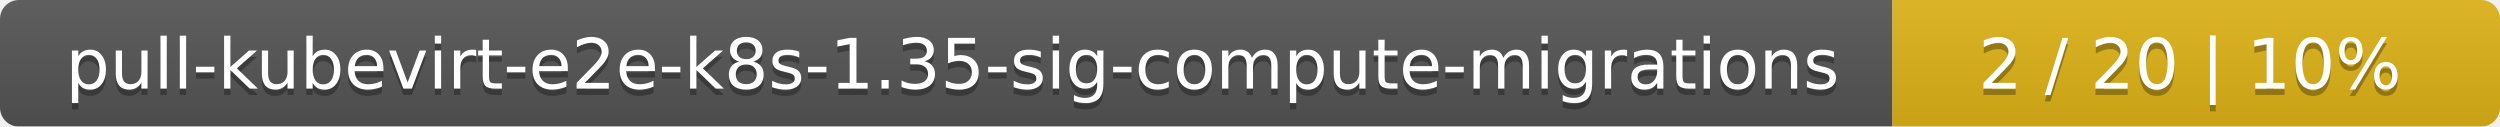
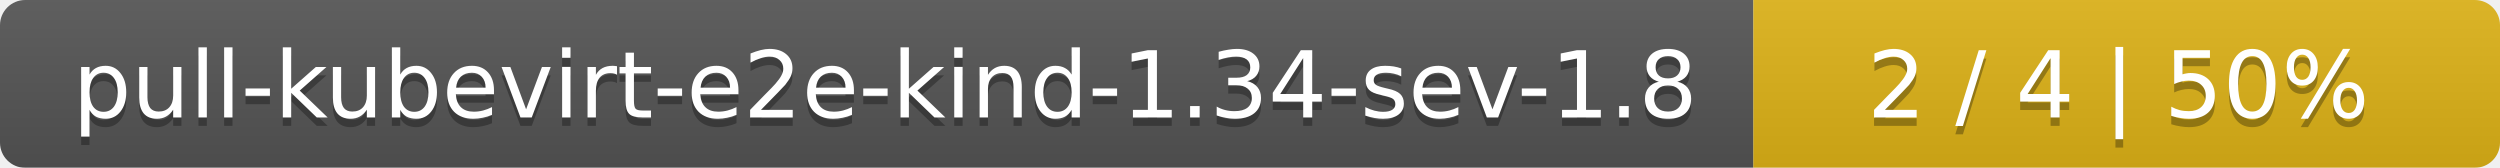
- <svg xmlns="http://www.w3.org/2000/svg" width="395" height="20">
+ <svg xmlns="http://www.w3.org/2000/svg" width="298" height="20">
  <linearGradient id="smooth" x2="0" y2="100%">
    <stop offset="0" stop-color="#bbb" stop-opacity=".1" />
    <stop offset="1" stop-opacity=".1" />
  </linearGradient>
  <mask id="round">
-     <rect width="395" height="20" rx="3" fill="#fff" />
+     <rect width="298" height="20" rx="3" fill="#fff" />
  </mask>
  <g mask="url(#round)">
-     <rect width="299" height="20" fill="#555" />
-     <rect x="299" width="96" height="20" fill="#dfb317" />
-     <rect width="395" height="20" fill="url(#smooth)" />
+     <rect width="209" height="20" fill="#555" />
+     <rect x="209" width="89" height="20" fill="#dfb317" />
+     <rect width="298" height="20" fill="url(#smooth)" />
  </g>
  <g fill="#fff" text-anchor="middle" font-family="DejaVu Sans,Verdana,Geneva,sans-serif" font-size="11">
-     <text x="150.5" y="15" fill="#010101" fill-opacity=".3">pull-kubevirt-e2e-k8s-1.35-sig-compute-migrations</text>
-     <text x="150.5" y="14">pull-kubevirt-e2e-k8s-1.35-sig-compute-migrations</text>
-     <text x="346" y="15" fill="#010101" fill-opacity=".3">2 / 20    |    10%</text>
-     <text x="346" y="14">2 / 20    |    10%</text>
+     <text x="105.5" y="15" fill="#010101" fill-opacity=".3">pull-kubevirt-e2e-kind-1.34-sev-1.8</text>
+     <text x="105.5" y="14">pull-kubevirt-e2e-kind-1.34-sev-1.8</text>
+     <text x="252.5" y="15" fill="#010101" fill-opacity=".3">2 / 4    |    50%</text>
+     <text x="252.5" y="14">2 / 4    |    50%</text>
  </g>
</svg>
